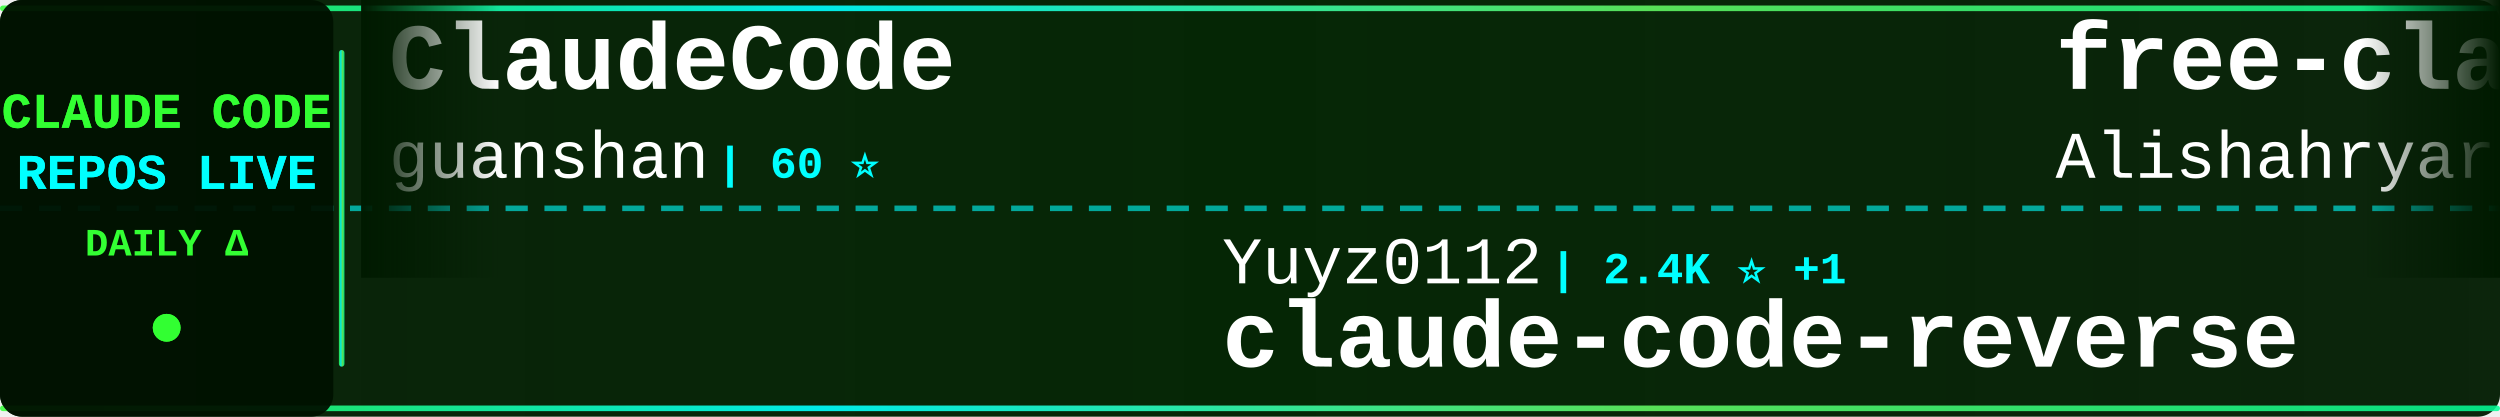
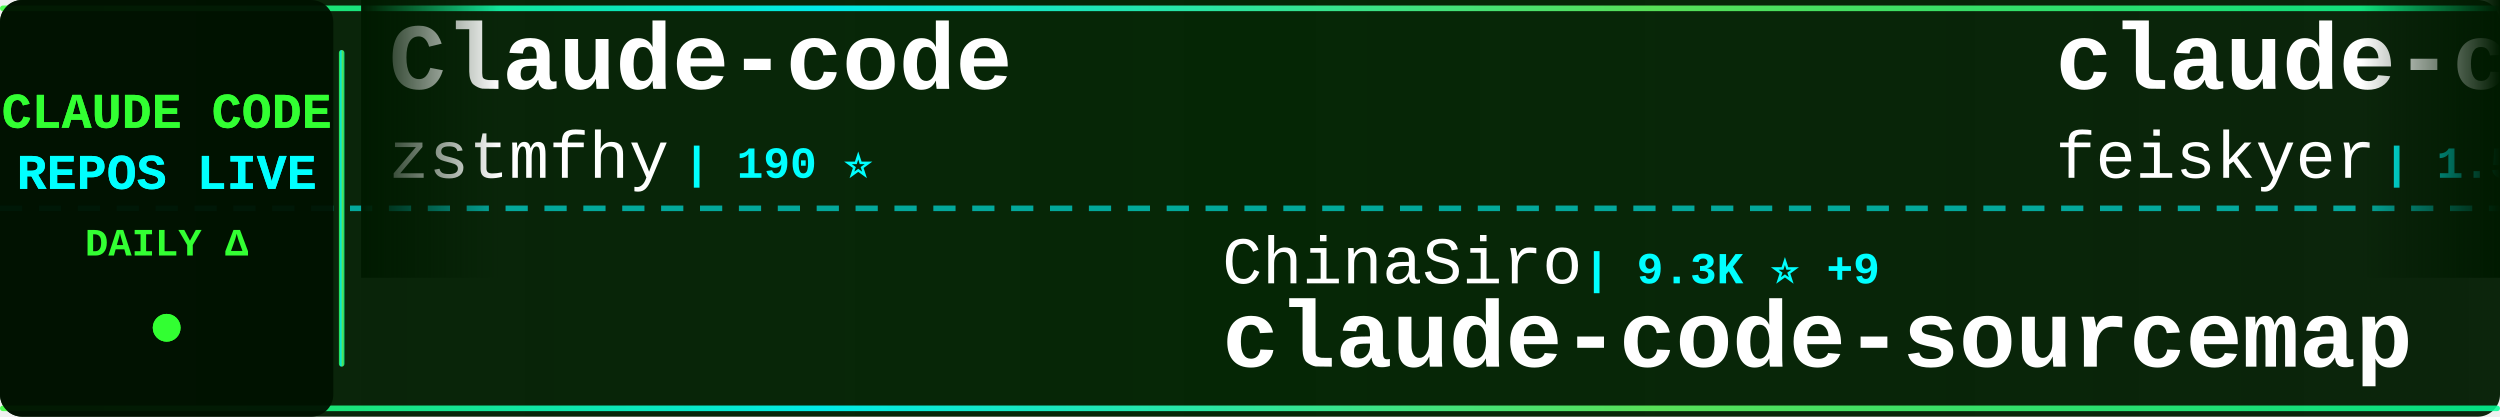
<svg xmlns="http://www.w3.org/2000/svg" width="900" height="150">
  <defs>
    <linearGradient id="tickerBg" x1="0%" y1="0%" x2="100%" y2="0%">
      <stop offset="0%" style="stop-color:#001a00;stop-opacity:0.95" />
      <stop offset="50%" style="stop-color:#002200;stop-opacity:0.98" />
      <stop offset="100%" style="stop-color:#001a00;stop-opacity:0.95" />
    </linearGradient>
    <linearGradient id="borderGrad" x1="0%" y1="0%" x2="100%" y2="0%">
      <stop offset="0%" style="stop-color:#33ff33;stop-opacity:0.85">
        <animate attributeName="stop-opacity" values="0.85;1;0.85" dur="2s" repeatCount="indefinite" />
      </stop>
      <stop offset="33%" style="stop-color:#00ffff;stop-opacity:0.9">
        <animate attributeName="stop-opacity" values="0.9;1;0.9" dur="2.2s" repeatCount="indefinite" />
      </stop>
      <stop offset="66%" style="stop-color:#66ff66;stop-opacity:0.85">
        <animate attributeName="stop-opacity" values="0.85;1;0.85" dur="1.8s" repeatCount="indefinite" />
      </stop>
      <stop offset="100%" style="stop-color:#00ff99;stop-opacity:0.85">
        <animate attributeName="stop-opacity" values="0.85;1;0.85" dur="2s" repeatCount="indefinite" />
      </stop>
    </linearGradient>
    <filter id="textGlow">
      <feGaussianBlur stdDeviation="0.1" result="coloredBlur" />
      <feMerge>
        <feMergeNode in="coloredBlur" />
        <feMergeNode in="SourceGraphic" />
      </feMerge>
    </filter>
    <filter id="metricGlow">
      <feGaussianBlur stdDeviation="0.2" result="coloredBlur" />
      <feMerge>
        <feMergeNode in="coloredBlur" />
        <feMergeNode in="SourceGraphic" />
      </feMerge>
    </filter>
    <linearGradient id="leftFade" x1="0%" y1="0%" x2="100%" y2="0%">
      <stop offset="0%" style="stop-color:#001a00;stop-opacity:1" />
      <stop offset="100%" style="stop-color:#001a00;stop-opacity:0" />
    </linearGradient>
    <linearGradient id="rightFade" x1="0%" y1="0%" x2="100%" y2="0%">
      <stop offset="0%" style="stop-color:#001a00;stop-opacity:0" />
      <stop offset="100%" style="stop-color:#001a00;stop-opacity:1" />
    </linearGradient>
  </defs>
  <rect width="900" height="150" fill="url(#tickerBg)" rx="8" />
  <rect x="0" y="2" width="900" height="2" fill="url(#borderGrad)" rx="1" />
  <rect x="0" y="146" width="900" height="2" fill="url(#borderGrad)" rx="1" />
  <line x1="0" y1="75" x2="900" y2="75" stroke="#00ffff" stroke-width="2" stroke-dasharray="8 6" opacity="0.6" />
  <rect x="0" y="0" width="120" height="150" fill="#001100" opacity="0.95" rx="8" />
  <text x="60" y="46" font-family="'Courier New', monospace" font-size="18" font-weight="bold" fill="#33ff33" text-anchor="middle" filter="url(#textGlow)">
    CLAUDE CODE
  </text>
  <text x="60" y="68" font-family="'Courier New', monospace" font-size="18" font-weight="bold" fill="#00ffff" text-anchor="middle" filter="url(#textGlow)">
    REPOS LIVE
  </text>
  <text x="60" y="92" font-family="'Courier New', monospace" font-size="14" font-weight="bold" fill="#33ff33" text-anchor="middle">
    DAILY Δ
  </text>
  <circle cx="60" cy="118" r="5" fill="#33ff33" filter="url(#metricGlow)">
    <animate attributeName="r" values="4;6;4" dur="1.5s" repeatCount="indefinite" />
    <animate attributeName="opacity" values="0.6;1;0.6" dur="1.5s" repeatCount="indefinite" />
  </circle>
  <rect x="122" y="18" width="2" height="114" fill="url(#borderGrad)" rx="1" />
  <clipPath id="tickerClip">
    <rect x="130" y="0" width="770" height="150" />
  </clipPath>
  <g clip-path="url(#tickerClip)">
    <g id="tickerItems">
      <animateTransform attributeName="transform" attributeType="XML" type="translate" from="0 0" to="-3000 0" dur="54s" repeatCount="indefinite" />
      <g transform="translate(0, 0)">
-         <text x="140" y="32" font-family="'Courier New', monospace" font-size="34" font-weight="bold" fill="#ffffff">ClaudeCode</text>
-         <text x="140" y="64" font-family="'Courier New', monospace" font-size="24" font-weight="normal" fill="#ffffff" opacity="1.0">guanshan</text>
-         <text x="258" y="64" font-family="'Courier New', monospace" font-size="16" font-weight="bold" fill="#00ffff"> | 60 ⭐</text>
+         <text x="140" y="32" font-family="'Courier New', monospace" font-size="34" font-weight="bold" fill="#ffffff">Claude-code</text>
+         <text x="140" y="64" font-family="'Courier New', monospace" font-size="24" font-weight="normal" fill="#ffffff" opacity="1.0">zstmfhy</text>
+         <text x="246" y="64" font-family="'Courier New', monospace" font-size="16" font-weight="bold" fill="#00ffff"> | 190 ⭐</text>
      </g>
      <g transform="translate(300, 0)">
-         <text x="140" y="102" font-family="'Courier New', monospace" font-size="24" font-weight="normal" fill="#ffffff" opacity="1.0">Yuyz0112</text>
-         <text x="258" y="102" font-family="'Courier New', monospace" font-size="16" font-weight="bold" fill="#00ffff"> | 2.4K ⭐ +1</text>
-         <text x="140" y="132" font-family="'Courier New', monospace" font-size="34" font-weight="bold" fill="#ffffff">claude-code-reverse</text>
+         <text x="140" y="102" font-family="'Courier New', monospace" font-size="24" font-weight="normal" fill="#ffffff" opacity="1.0">ChinaSiro</text>
+         <text x="270" y="102" font-family="'Courier New', monospace" font-size="16" font-weight="bold" fill="#00ffff"> | 9.3K ⭐ +9</text>
+         <text x="140" y="132" font-family="'Courier New', monospace" font-size="34" font-weight="bold" fill="#ffffff">claude-code-sourcemap</text>
      </g>
      <g transform="translate(600, 0)">
-         <text x="140" y="32" font-family="'Courier New', monospace" font-size="34" font-weight="bold" fill="#ffffff">free-claude-code</text>
-         <text x="140" y="64" font-family="'Courier New', monospace" font-size="24" font-weight="normal" fill="#ffffff" opacity="1.0">Alishahryar1</text>
-         <text x="306" y="64" font-family="'Courier New', monospace" font-size="16" font-weight="bold" fill="#00ffff"> | 32.1K ⭐ +234</text>
+         <text x="140" y="32" font-family="'Courier New', monospace" font-size="34" font-weight="bold" fill="#ffffff">claude-code-settings</text>
+         <text x="140" y="64" font-family="'Courier New', monospace" font-size="24" font-weight="normal" fill="#ffffff" opacity="1.0">feiskyer</text>
+         <text x="258" y="64" font-family="'Courier New', monospace" font-size="16" font-weight="bold" fill="#00ffff"> | 1.5K ⭐ +2</text>
      </g>
      <g transform="translate(900, 0)">
-         <text x="140" y="102" font-family="'Courier New', monospace" font-size="24" font-weight="normal" fill="#ffffff" opacity="1.0">nanocoai</text>
-         <text x="258" y="102" font-family="'Courier New', monospace" font-size="16" font-weight="bold" fill="#00ffff"> | 29.7K ⭐ +39</text>
-         <text x="140" y="132" font-family="'Courier New', monospace" font-size="34" font-weight="bold" fill="#ffffff">nanoclaw</text>
+         <text x="140" y="102" font-family="'Courier New', monospace" font-size="24" font-weight="normal" fill="#ffffff" opacity="1.0">Piebald-AI</text>
+         <text x="282" y="102" font-family="'Courier New', monospace" font-size="16" font-weight="bold" fill="#00ffff"> | 10.8K ⭐ +24</text>
+         <text x="140" y="132" font-family="'Courier New', monospace" font-size="34" font-weight="bold" fill="#ffffff">claude-code-system-promp...</text>
      </g>
      <g transform="translate(1200, 0)">
-         <text x="140" y="32" font-family="'Courier New', monospace" font-size="34" font-weight="bold" fill="#ffffff">awesome-claude-code-suba...</text>
-         <text x="140" y="64" font-family="'Courier New', monospace" font-size="24" font-weight="normal" fill="#ffffff" opacity="1.0">VoltAgent</text>
-         <text x="270" y="64" font-family="'Courier New', monospace" font-size="16" font-weight="bold" fill="#00ffff"> | 21.1K ⭐ +69</text>
+         <text x="140" y="32" font-family="'Courier New', monospace" font-size="34" font-weight="bold" fill="#ffffff">Claude-code</text>
+         <text x="140" y="64" font-family="'Courier New', monospace" font-size="24" font-weight="normal" fill="#ffffff" opacity="1.0">fazxes</text>
+         <text x="234" y="64" font-family="'Courier New', monospace" font-size="16" font-weight="bold" fill="#00ffff"> | 219 ⭐ +1</text>
      </g>
      <g transform="translate(1500, 0)">
-         <text x="140" y="102" font-family="'Courier New', monospace" font-size="24" font-weight="normal" fill="#ffffff" opacity="1.0">edmund-io</text>
-         <text x="270" y="102" font-family="'Courier New', monospace" font-size="16" font-weight="bold" fill="#00ffff"> | 1.4K ⭐ +1</text>
-         <text x="140" y="132" font-family="'Courier New', monospace" font-size="34" font-weight="bold" fill="#ffffff">edmunds-claude-code</text>
+         <text x="140" y="102" font-family="'Courier New', monospace" font-size="24" font-weight="normal" fill="#ffffff" opacity="1.0">1rgs</text>
+         <text x="210" y="102" font-family="'Courier New', monospace" font-size="16" font-weight="bold" fill="#00ffff"> | 3.6K ⭐</text>
+         <text x="140" y="132" font-family="'Courier New', monospace" font-size="34" font-weight="bold" fill="#ffffff">claude-code-proxy</text>
      </g>
      <g transform="translate(1800, 0)">
-         <text x="140" y="32" font-family="'Courier New', monospace" font-size="34" font-weight="bold" fill="#ffffff">claude-code-source</text>
-         <text x="140" y="64" font-family="'Courier New', monospace" font-size="24" font-weight="normal" fill="#ffffff" opacity="1.0">hangsman</text>
-         <text x="258" y="64" font-family="'Courier New', monospace" font-size="16" font-weight="bold" fill="#00ffff"> | 781 ⭐</text>
+         <text x="140" y="32" font-family="'Courier New', monospace" font-size="34" font-weight="bold" fill="#ffffff">ralph-claude-code</text>
+         <text x="140" y="64" font-family="'Courier New', monospace" font-size="24" font-weight="normal" fill="#ffffff" opacity="1.0">frankbria</text>
+         <text x="270" y="64" font-family="'Courier New', monospace" font-size="16" font-weight="bold" fill="#00ffff"> | 9.2K ⭐ +9</text>
      </g>
      <g transform="translate(2100, 0)">
-         <text x="140" y="102" font-family="'Courier New', monospace" font-size="24" font-weight="normal" fill="#ffffff" opacity="1.0">chauncygu</text>
-         <text x="270" y="102" font-family="'Courier New', monospace" font-size="16" font-weight="bold" fill="#00ffff"> | 2.6K ⭐ +6</text>
-         <text x="140" y="132" font-family="'Courier New', monospace" font-size="34" font-weight="bold" fill="#ffffff">collection-claude-code-s...</text>
+         <text x="140" y="102" font-family="'Courier New', monospace" font-size="24" font-weight="normal" fill="#ffffff" opacity="1.0">Cranot</text>
+         <text x="234" y="102" font-family="'Courier New', monospace" font-size="16" font-weight="bold" fill="#00ffff"> | 2.8K ⭐ +2</text>
+         <text x="140" y="132" font-family="'Courier New', monospace" font-size="34" font-weight="bold" fill="#ffffff">claude-code-guide</text>
      </g>
      <g transform="translate(2400, 0)">
-         <text x="140" y="32" font-family="'Courier New', monospace" font-size="34" font-weight="bold" fill="#ffffff">claude_code_src</text>
-         <text x="140" y="64" font-family="'Courier New', monospace" font-size="24" font-weight="normal" fill="#ffffff" opacity="1.0">ponponon</text>
-         <text x="258" y="64" font-family="'Courier New', monospace" font-size="16" font-weight="bold" fill="#00ffff"> | 2.3K ⭐ +1</text>
+         <text x="140" y="32" font-family="'Courier New', monospace" font-size="34" font-weight="bold" fill="#ffffff">Claude-Code-Source-Study</text>
+         <text x="140" y="64" font-family="'Courier New', monospace" font-size="24" font-weight="normal" fill="#ffffff" opacity="1.0">luyao618</text>
+         <text x="258" y="64" font-family="'Courier New', monospace" font-size="16" font-weight="bold" fill="#00ffff"> | 1.5K ⭐ +14</text>
      </g>
      <g transform="translate(2700, 0)">
-         <text x="140" y="102" font-family="'Courier New', monospace" font-size="24" font-weight="normal" fill="#ffffff" opacity="1.0">Cranot</text>
-         <text x="234" y="102" font-family="'Courier New', monospace" font-size="16" font-weight="bold" fill="#00ffff"> | 2.8K ⭐ +1</text>
-         <text x="140" y="132" font-family="'Courier New', monospace" font-size="34" font-weight="bold" fill="#ffffff">claude-code-guide</text>
+         <text x="140" y="102" font-family="'Courier New', monospace" font-size="24" font-weight="normal" fill="#ffffff" opacity="1.0">rohitg00</text>
+         <text x="258" y="102" font-family="'Courier New', monospace" font-size="16" font-weight="bold" fill="#00ffff"> | 1.9K ⭐ +9</text>
+         <text x="140" y="132" font-family="'Courier New', monospace" font-size="34" font-weight="bold" fill="#ffffff">awesome-claude-code-tool...</text>
      </g>
      <g transform="translate(3000, 0)">
-         <text x="140" y="32" font-family="'Courier New', monospace" font-size="34" font-weight="bold" fill="#ffffff">ClaudeCode</text>
-         <text x="140" y="64" font-family="'Courier New', monospace" font-size="24" font-weight="normal" fill="#ffffff" opacity="1.0">guanshan</text>
-         <text x="258" y="64" font-family="'Courier New', monospace" font-size="16" font-weight="bold" fill="#00ffff"> | 60 ⭐</text>
+         <text x="140" y="32" font-family="'Courier New', monospace" font-size="34" font-weight="bold" fill="#ffffff">Claude-code</text>
+         <text x="140" y="64" font-family="'Courier New', monospace" font-size="24" font-weight="normal" fill="#ffffff" opacity="1.0">zstmfhy</text>
+         <text x="246" y="64" font-family="'Courier New', monospace" font-size="16" font-weight="bold" fill="#00ffff"> | 190 ⭐</text>
      </g>
      <g transform="translate(3300, 0)">
-         <text x="140" y="102" font-family="'Courier New', monospace" font-size="24" font-weight="normal" fill="#ffffff" opacity="1.0">Yuyz0112</text>
-         <text x="258" y="102" font-family="'Courier New', monospace" font-size="16" font-weight="bold" fill="#00ffff"> | 2.4K ⭐ +1</text>
-         <text x="140" y="132" font-family="'Courier New', monospace" font-size="34" font-weight="bold" fill="#ffffff">claude-code-reverse</text>
+         <text x="140" y="102" font-family="'Courier New', monospace" font-size="24" font-weight="normal" fill="#ffffff" opacity="1.0">ChinaSiro</text>
+         <text x="270" y="102" font-family="'Courier New', monospace" font-size="16" font-weight="bold" fill="#00ffff"> | 9.3K ⭐ +9</text>
+         <text x="140" y="132" font-family="'Courier New', monospace" font-size="34" font-weight="bold" fill="#ffffff">claude-code-sourcemap</text>
      </g>
      <g transform="translate(3600, 0)">
-         <text x="140" y="32" font-family="'Courier New', monospace" font-size="34" font-weight="bold" fill="#ffffff">free-claude-code</text>
-         <text x="140" y="64" font-family="'Courier New', monospace" font-size="24" font-weight="normal" fill="#ffffff" opacity="1.0">Alishahryar1</text>
-         <text x="306" y="64" font-family="'Courier New', monospace" font-size="16" font-weight="bold" fill="#00ffff"> | 32.1K ⭐ +234</text>
+         <text x="140" y="32" font-family="'Courier New', monospace" font-size="34" font-weight="bold" fill="#ffffff">claude-code-settings</text>
+         <text x="140" y="64" font-family="'Courier New', monospace" font-size="24" font-weight="normal" fill="#ffffff" opacity="1.0">feiskyer</text>
+         <text x="258" y="64" font-family="'Courier New', monospace" font-size="16" font-weight="bold" fill="#00ffff"> | 1.5K ⭐ +2</text>
      </g>
      <g transform="translate(3900, 0)">
-         <text x="140" y="102" font-family="'Courier New', monospace" font-size="24" font-weight="normal" fill="#ffffff" opacity="1.0">nanocoai</text>
-         <text x="258" y="102" font-family="'Courier New', monospace" font-size="16" font-weight="bold" fill="#00ffff"> | 29.7K ⭐ +39</text>
-         <text x="140" y="132" font-family="'Courier New', monospace" font-size="34" font-weight="bold" fill="#ffffff">nanoclaw</text>
+         <text x="140" y="102" font-family="'Courier New', monospace" font-size="24" font-weight="normal" fill="#ffffff" opacity="1.0">Piebald-AI</text>
+         <text x="282" y="102" font-family="'Courier New', monospace" font-size="16" font-weight="bold" fill="#00ffff"> | 10.8K ⭐ +24</text>
+         <text x="140" y="132" font-family="'Courier New', monospace" font-size="34" font-weight="bold" fill="#ffffff">claude-code-system-promp...</text>
      </g>
    </g>
  </g>
  <rect x="130" y="0" width="50" height="100" fill="url(#leftFade)" />
  <rect x="850" y="0" width="50" height="100" fill="url(#rightFade)" />
</svg>
